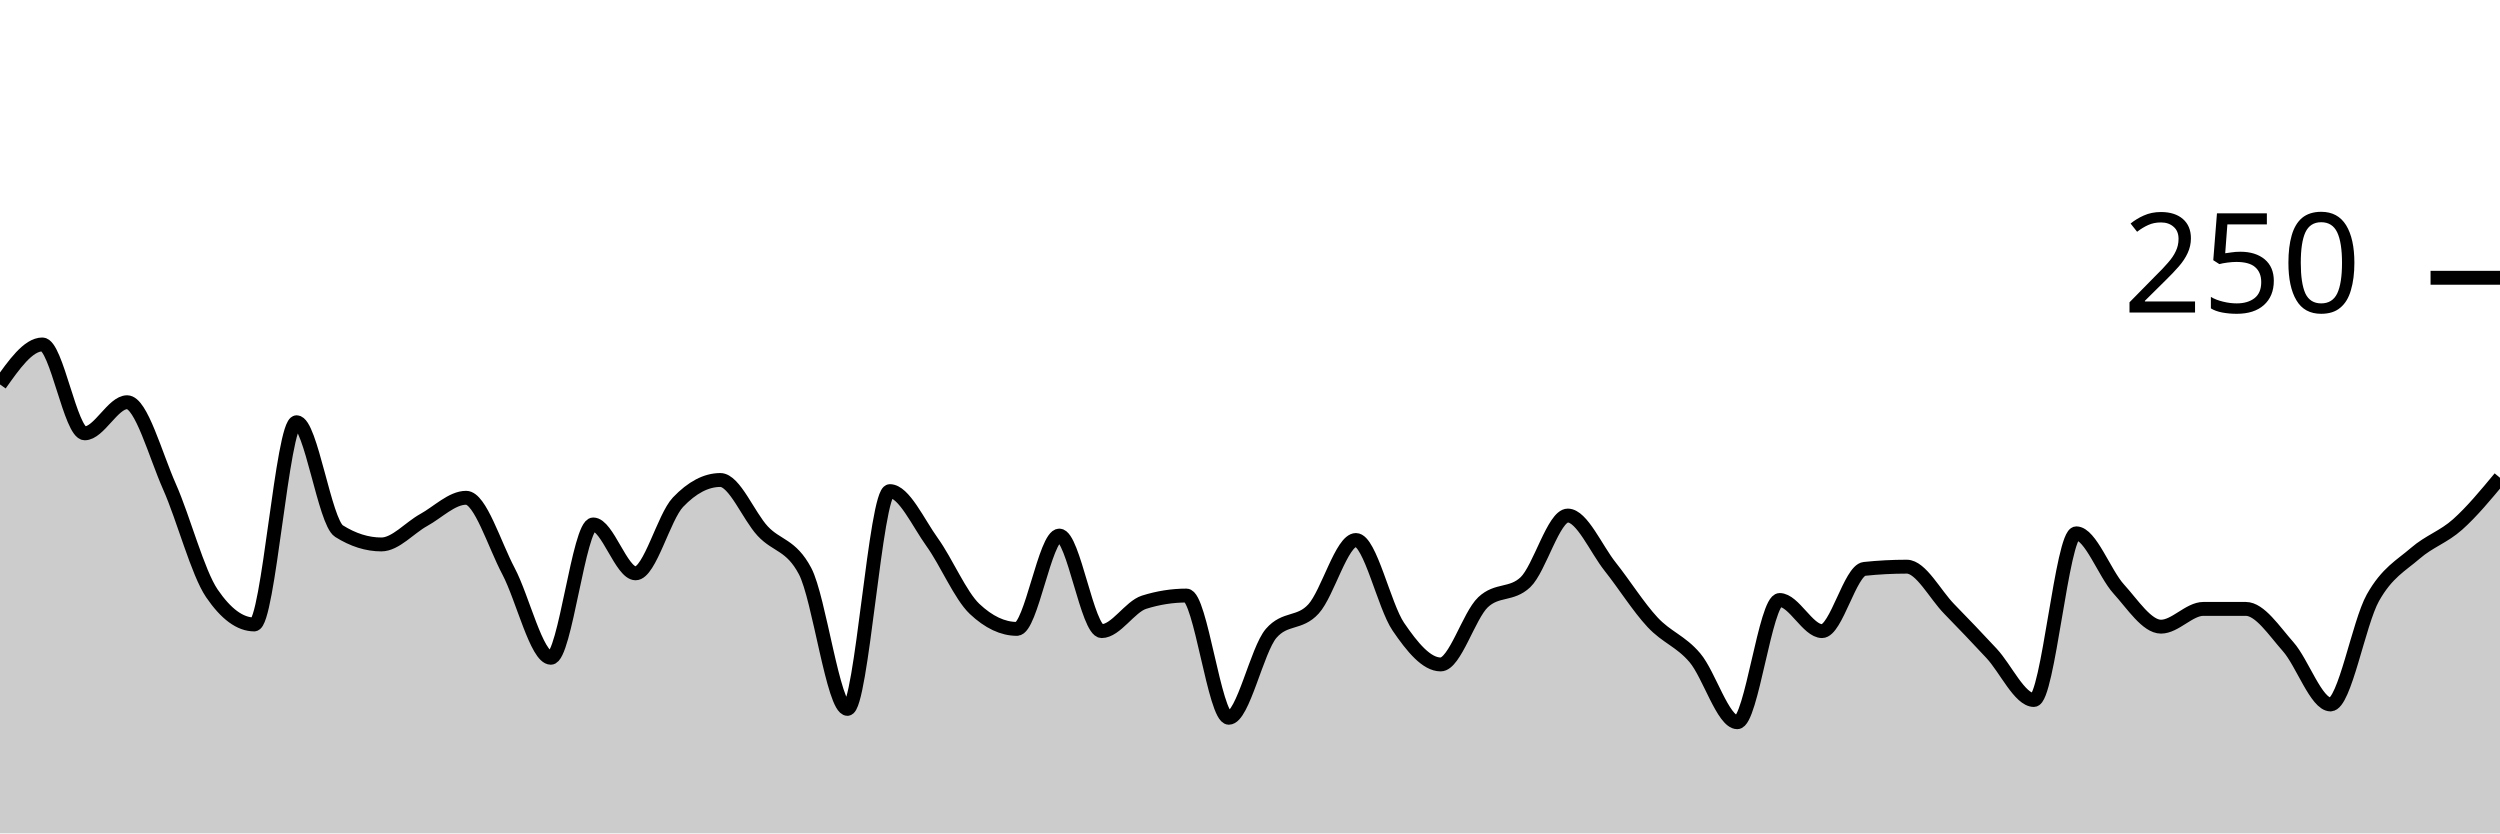
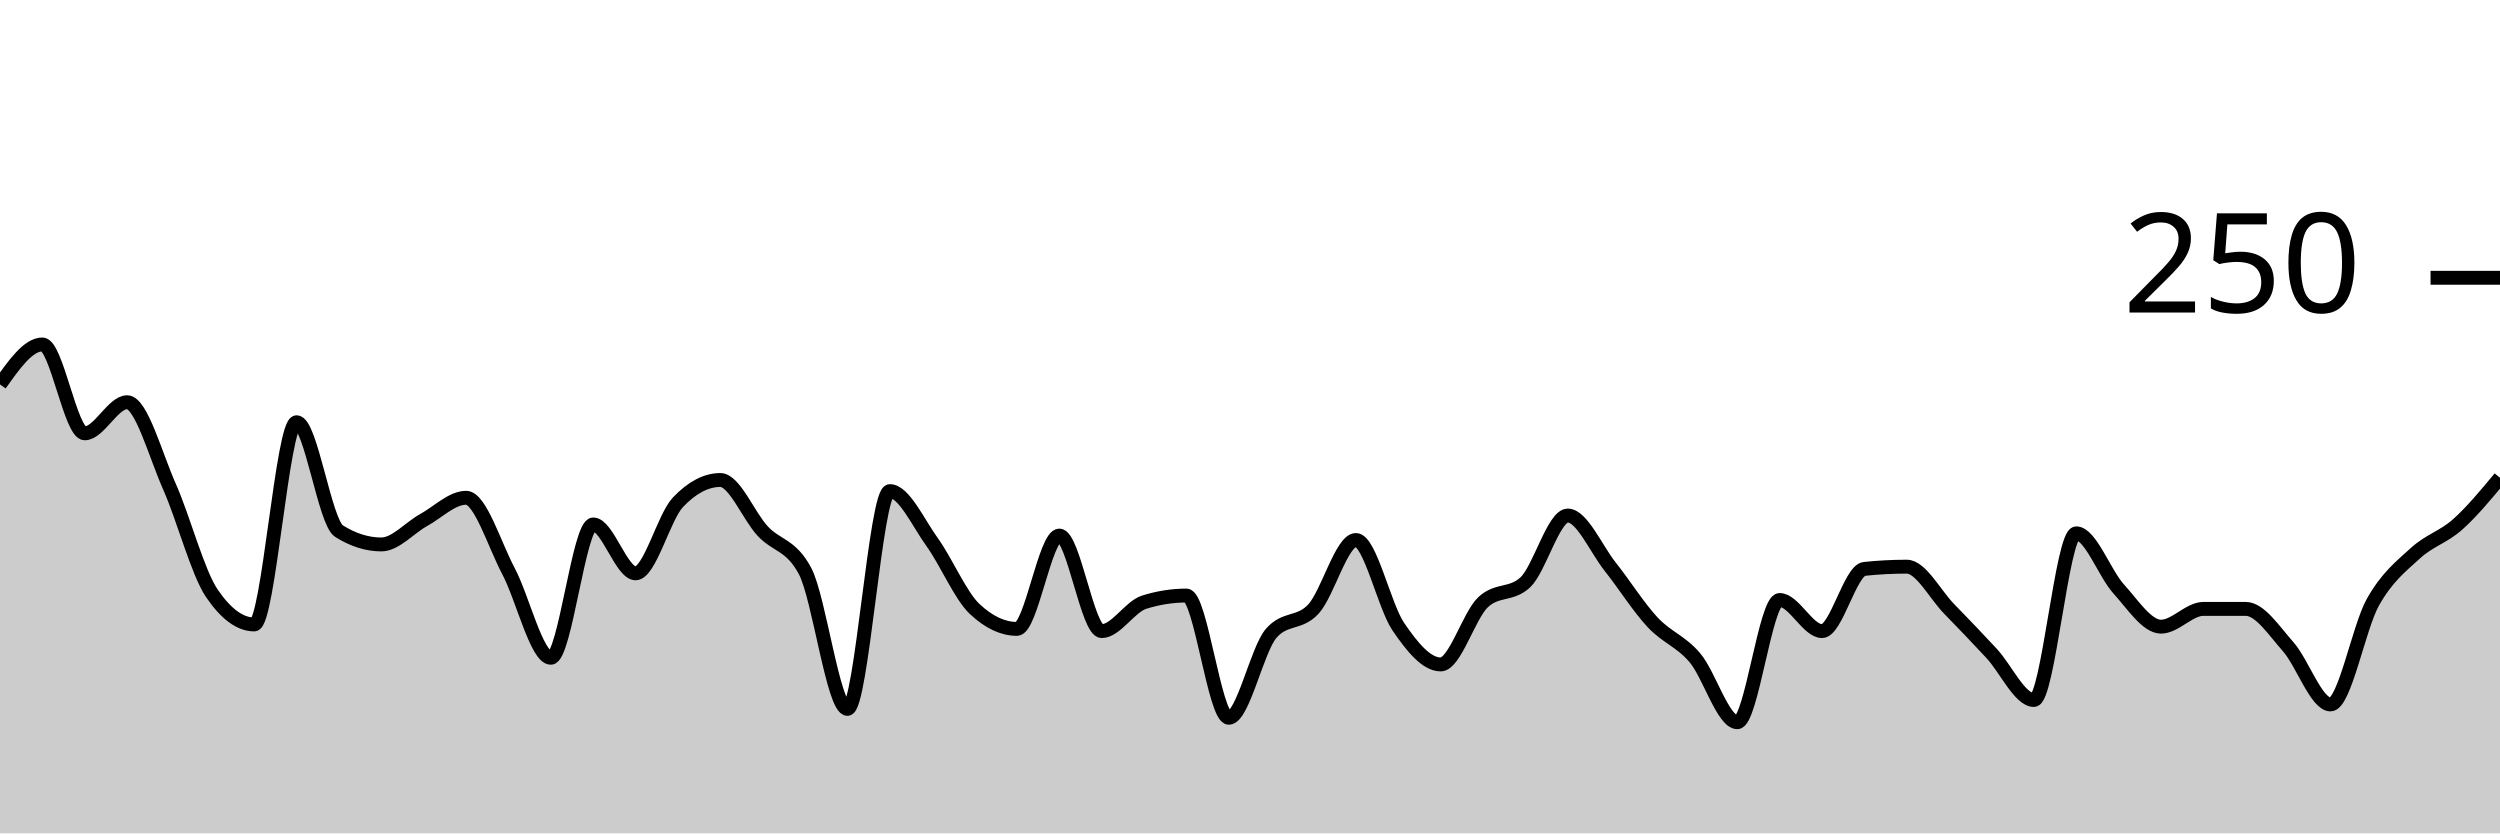
<svg xmlns="http://www.w3.org/2000/svg" viewBox="0 0 180 60">
  <g transform="translate(0,20)">
-     <path class="area" fill="rgba(0, 0, 0, 0.2)" d="M0,7.68C1.017,6.24,2.034,4.8,3.051,4.8C4.068,4.8,5.085,11.2,6.102,11.2C7.119,11.2,8.136,8.96,9.153,8.96C10.169,8.96,11.186,12.747,12.203,15.04C13.22,17.333,14.237,21.227,15.254,22.72C16.271,24.213,17.288,24.96,18.305,24.96C19.322,24.96,20.339,10.4,21.356,10.4C22.373,10.4,23.39,17.6,24.407,18.24C25.424,18.88,26.441,19.2,27.458,19.2C28.475,19.2,29.492,18,30.508,17.44C31.525,16.88,32.542,15.84,33.559,15.84C34.576,15.84,35.593,19.2,36.61,21.12C37.627,23.04,38.644,27.36,39.661,27.36C40.678,27.36,41.695,17.76,42.712,17.76C43.729,17.76,44.746,21.28,45.763,21.28C46.78,21.28,47.797,17.227,48.814,16.16C49.831,15.093,50.847,14.56,51.864,14.56C52.881,14.56,53.898,17.147,54.915,18.24C55.932,19.333,56.949,19.2,57.966,21.12C58.983,23.04,60,31.04,61.017,31.04C62.034,31.04,63.051,15.36,64.068,15.36C65.085,15.36,66.102,17.627,67.119,19.04C68.136,20.453,69.153,22.88,70.169,23.84C71.186,24.8,72.203,25.28,73.22,25.28C74.237,25.28,75.254,18.56,76.271,18.56C77.288,18.56,78.305,25.44,79.322,25.44C80.339,25.44,81.356,23.68,82.373,23.36C83.39,23.04,84.407,22.88,85.424,22.88C86.441,22.88,87.458,31.68,88.475,31.68C89.492,31.68,90.508,26.773,91.525,25.6C92.542,24.427,93.559,24.96,94.576,23.84C95.593,22.72,96.61,18.88,97.627,18.88C98.644,18.88,99.661,23.627,100.678,25.12C101.695,26.613,102.712,27.84,103.729,27.84C104.746,27.84,105.763,24.32,106.78,23.36C107.797,22.4,108.814,22.88,109.831,21.92C110.847,20.96,111.864,17.12,112.881,17.12C113.898,17.12,114.915,19.52,115.932,20.8C116.949,22.08,117.966,23.707,118.983,24.8C120,25.893,121.017,26.16,122.034,27.36C123.051,28.56,124.068,32,125.085,32C126.102,32,127.119,23.2,128.136,23.2C129.153,23.2,130.169,25.44,131.186,25.44C132.203,25.44,133.22,21.067,134.237,20.96C135.254,20.853,136.271,20.8,137.288,20.8C138.305,20.8,139.322,22.8,140.339,23.84C141.356,24.88,142.373,25.947,143.39,27.04C144.407,28.133,145.424,30.4,146.441,30.4C147.458,30.4,148.475,18.4,149.492,18.4C150.508,18.4,151.525,21.28,152.542,22.4C153.559,23.52,154.576,25.12,155.593,25.12C156.61,25.12,157.627,23.84,158.644,23.84C159.661,23.84,160.678,23.84,161.695,23.84C162.712,23.84,163.729,25.413,164.746,26.56C165.763,27.707,166.78,30.72,167.797,30.72C168.814,30.72,169.831,24.853,170.847,23.04C171.864,21.227,172.881,20.72,173.898,19.84C174.915,18.96,175.932,18.667,176.949,17.76C177.966,16.853,178.983,15.627,180,14.4L180,40C178.983,40,177.966,40,176.949,40C175.932,40,174.915,40,173.898,40C172.881,40,171.864,40,170.847,40C169.831,40,168.814,40,167.797,40C166.78,40,165.763,40,164.746,40C163.729,40,162.712,40,161.695,40C160.678,40,159.661,40,158.644,40C157.627,40,156.61,40,155.593,40C154.576,40,153.559,40,152.542,40C151.525,40,150.508,40,149.492,40C148.475,40,147.458,40,146.441,40C145.424,40,144.407,40,143.39,40C142.373,40,141.356,40,140.339,40C139.322,40,138.305,40,137.288,40C136.271,40,135.254,40,134.237,40C133.22,40,132.203,40,131.186,40C130.169,40,129.153,40,128.136,40C127.119,40,126.102,40,125.085,40C124.068,40,123.051,40,122.034,40C121.017,40,120,40,118.983,40C117.966,40,116.949,40,115.932,40C114.915,40,113.898,40,112.881,40C111.864,40,110.847,40,109.831,40C108.814,40,107.797,40,106.78,40C105.763,40,104.746,40,103.729,40C102.712,40,101.695,40,100.678,40C99.661,40,98.644,40,97.627,40C96.61,40,95.593,40,94.576,40C93.559,40,92.542,40,91.525,40C90.508,40,89.492,40,88.475,40C87.458,40,86.441,40,85.424,40C84.407,40,83.39,40,82.373,40C81.356,40,80.339,40,79.322,40C78.305,40,77.288,40,76.271,40C75.254,40,74.237,40,73.22,40C72.203,40,71.186,40,70.169,40C69.153,40,68.136,40,67.119,40C66.102,40,65.085,40,64.068,40C63.051,40,62.034,40,61.017,40C60,40,58.983,40,57.966,40C56.949,40,55.932,40,54.915,40C53.898,40,52.881,40,51.864,40C50.847,40,49.831,40,48.814,40C47.797,40,46.78,40,45.763,40C44.746,40,43.729,40,42.712,40C41.695,40,40.678,40,39.661,40C38.644,40,37.627,40,36.61,40C35.593,40,34.576,40,33.559,40C32.542,40,31.525,40,30.508,40C29.492,40,28.475,40,27.458,40C26.441,40,25.424,40,24.407,40C23.39,40,22.373,40,21.356,40C20.339,40,19.322,40,18.305,40C17.288,40,16.271,40,15.254,40C14.237,40,13.22,40,12.203,40C11.186,40,10.169,40,9.153,40C8.136,40,7.119,40,6.102,40C5.085,40,4.068,40,3.051,40C2.034,40,1.017,40,0,40Z" />
-     <path class="line" stroke="black" fill="none" d="M0,7.68C1.017,6.24,2.034,4.8,3.051,4.8C4.068,4.8,5.085,11.2,6.102,11.2C7.119,11.2,8.136,8.96,9.153,8.96C10.169,8.96,11.186,12.747,12.203,15.04C13.22,17.333,14.237,21.227,15.254,22.72C16.271,24.213,17.288,24.96,18.305,24.96C19.322,24.96,20.339,10.4,21.356,10.4C22.373,10.4,23.39,17.6,24.407,18.24C25.424,18.88,26.441,19.2,27.458,19.2C28.475,19.2,29.492,18,30.508,17.44C31.525,16.88,32.542,15.84,33.559,15.84C34.576,15.84,35.593,19.2,36.61,21.12C37.627,23.04,38.644,27.36,39.661,27.36C40.678,27.36,41.695,17.76,42.712,17.76C43.729,17.76,44.746,21.28,45.763,21.28C46.78,21.28,47.797,17.227,48.814,16.16C49.831,15.093,50.847,14.56,51.864,14.56C52.881,14.56,53.898,17.147,54.915,18.24C55.932,19.333,56.949,19.2,57.966,21.12C58.983,23.04,60,31.04,61.017,31.04C62.034,31.04,63.051,15.36,64.068,15.36C65.085,15.36,66.102,17.627,67.119,19.04C68.136,20.453,69.153,22.88,70.169,23.84C71.186,24.8,72.203,25.28,73.22,25.28C74.237,25.28,75.254,18.56,76.271,18.56C77.288,18.56,78.305,25.44,79.322,25.44C80.339,25.44,81.356,23.68,82.373,23.36C83.39,23.04,84.407,22.88,85.424,22.88C86.441,22.88,87.458,31.68,88.475,31.68C89.492,31.68,90.508,26.773,91.525,25.6C92.542,24.427,93.559,24.96,94.576,23.84C95.593,22.72,96.61,18.88,97.627,18.88C98.644,18.88,99.661,23.627,100.678,25.12C101.695,26.613,102.712,27.84,103.729,27.84C104.746,27.84,105.763,24.32,106.78,23.36C107.797,22.4,108.814,22.88,109.831,21.92C110.847,20.96,111.864,17.12,112.881,17.12C113.898,17.12,114.915,19.52,115.932,20.8C116.949,22.08,117.966,23.707,118.983,24.8C120,25.893,121.017,26.16,122.034,27.36C123.051,28.56,124.068,32,125.085,32C126.102,32,127.119,23.2,128.136,23.2C129.153,23.2,130.169,25.44,131.186,25.44C132.203,25.44,133.22,21.067,134.237,20.96C135.254,20.853,136.271,20.8,137.288,20.8C138.305,20.8,139.322,22.8,140.339,23.84C141.356,24.88,142.373,25.947,143.39,27.04C144.407,28.133,145.424,30.4,146.441,30.4C147.458,30.4,148.475,18.4,149.492,18.4C150.508,18.4,151.525,21.28,152.542,22.4C153.559,23.52,154.576,25.12,155.593,25.12C156.61,25.12,157.627,23.84,158.644,23.84C159.661,23.84,160.678,23.84,161.695,23.84C162.712,23.84,163.729,25.413,164.746,26.56C165.763,27.707,166.78,30.72,167.797,30.72C168.814,30.72,169.831,24.853,170.847,23.04C171.864,21.227,172.881,20.72,173.898,19.84C174.915,18.96,175.932,18.667,176.949,17.76C177.966,16.853,178.983,15.627,180,14.4" />
+     <path class="area" fill="rgba(0, 0, 0, 0.2)" d="M0,7.68C1.017,6.24,2.034,4.8,3.051,4.8C4.068,4.8,5.085,11.2,6.102,11.2C7.119,11.2,8.136,8.96,9.153,8.96C10.169,8.96,11.186,12.747,12.203,15.04C13.22,17.333,14.237,21.227,15.254,22.72C16.271,24.213,17.288,24.96,18.305,24.96C19.322,24.96,20.339,10.4,21.356,10.4C22.373,10.4,23.39,17.6,24.407,18.24C25.424,18.88,26.441,19.2,27.458,19.2C28.475,19.2,29.492,18,30.508,17.44C31.525,16.88,32.542,15.84,33.559,15.84C34.576,15.84,35.593,19.2,36.61,21.12C37.627,23.04,38.644,27.36,39.661,27.36C40.678,27.36,41.695,17.76,42.712,17.76C43.729,17.76,44.746,21.28,45.763,21.28C46.78,21.28,47.797,17.227,48.814,16.16C49.831,15.093,50.847,14.56,51.864,14.56C52.881,14.56,53.898,17.147,54.915,18.24C55.932,19.333,56.949,19.2,57.966,21.12C58.983,23.04,60,31.04,61.017,31.04C62.034,31.04,63.051,15.36,64.068,15.36C65.085,15.36,66.102,17.627,67.119,19.04C68.136,20.453,69.153,22.88,70.169,23.84C71.186,24.8,72.203,25.28,73.22,25.28C74.237,25.28,75.254,18.56,76.271,18.56C77.288,18.56,78.305,25.44,79.322,25.44C80.339,25.44,81.356,23.68,82.373,23.36C83.39,23.04,84.407,22.88,85.424,22.88C86.441,22.88,87.458,31.68,88.475,31.68C89.492,31.68,90.508,26.773,91.525,25.6C92.542,24.427,93.559,24.96,94.576,23.84C95.593,22.72,96.61,18.88,97.627,18.88C98.644,18.88,99.661,23.627,100.678,25.12C101.695,26.613,102.712,27.84,103.729,27.84C104.746,27.84,105.763,24.32,106.78,23.36C107.797,22.4,108.814,22.88,109.831,21.92C110.847,20.96,111.864,17.12,112.881,17.12C113.898,17.12,114.915,19.52,115.932,20.8C116.949,22.08,117.966,23.707,118.983,24.8C120,25.893,121.017,26.16,122.034,27.36C123.051,28.56,124.068,32,125.085,32C126.102,32,127.119,23.2,128.136,23.2C129.153,23.2,130.169,25.44,131.186,25.44C132.203,25.44,133.22,21.067,134.237,20.96C135.254,20.853,136.271,20.8,137.288,20.8C138.305,20.8,139.322,22.8,140.339,23.84C141.356,24.88,142.373,25.947,143.39,27.04C144.407,28.133,145.424,30.4,146.441,30.4C147.458,30.4,148.475,18.4,149.492,18.4C150.508,18.4,151.525,21.28,152.542,22.4C153.559,23.52,154.576,25.12,155.593,25.12C156.61,25.12,157.627,23.84,158.644,23.84C159.661,23.84,160.678,23.84,161.695,23.84C162.712,23.84,163.729,25.413,164.746,26.56C165.763,27.707,166.78,30.72,167.797,30.72C168.814,30.72,169.831,25.173,170.847,23.36C171.864,21.547,172.881,20.773,173.898,19.84C174.915,18.907,175.932,18.667,176.949,17.76C177.966,16.853,178.983,15.627,180,14.4L180,40C178.983,40,177.966,40,176.949,40C175.932,40,174.915,40,173.898,40C172.881,40,171.864,40,170.847,40C169.831,40,168.814,40,167.797,40C166.78,40,165.763,40,164.746,40C163.729,40,162.712,40,161.695,40C160.678,40,159.661,40,158.644,40C157.627,40,156.61,40,155.593,40C154.576,40,153.559,40,152.542,40C151.525,40,150.508,40,149.492,40C148.475,40,147.458,40,146.441,40C145.424,40,144.407,40,143.39,40C142.373,40,141.356,40,140.339,40C139.322,40,138.305,40,137.288,40C136.271,40,135.254,40,134.237,40C133.22,40,132.203,40,131.186,40C130.169,40,129.153,40,128.136,40C127.119,40,126.102,40,125.085,40C124.068,40,123.051,40,122.034,40C121.017,40,120,40,118.983,40C117.966,40,116.949,40,115.932,40C114.915,40,113.898,40,112.881,40C111.864,40,110.847,40,109.831,40C108.814,40,107.797,40,106.78,40C105.763,40,104.746,40,103.729,40C102.712,40,101.695,40,100.678,40C99.661,40,98.644,40,97.627,40C96.61,40,95.593,40,94.576,40C93.559,40,92.542,40,91.525,40C90.508,40,89.492,40,88.475,40C87.458,40,86.441,40,85.424,40C84.407,40,83.39,40,82.373,40C81.356,40,80.339,40,79.322,40C78.305,40,77.288,40,76.271,40C75.254,40,74.237,40,73.22,40C72.203,40,71.186,40,70.169,40C69.153,40,68.136,40,67.119,40C66.102,40,65.085,40,64.068,40C63.051,40,62.034,40,61.017,40C60,40,58.983,40,57.966,40C56.949,40,55.932,40,54.915,40C53.898,40,52.881,40,51.864,40C50.847,40,49.831,40,48.814,40C47.797,40,46.78,40,45.763,40C44.746,40,43.729,40,42.712,40C41.695,40,40.678,40,39.661,40C38.644,40,37.627,40,36.61,40C35.593,40,34.576,40,33.559,40C32.542,40,31.525,40,30.508,40C29.492,40,28.475,40,27.458,40C26.441,40,25.424,40,24.407,40C23.39,40,22.373,40,21.356,40C20.339,40,19.322,40,18.305,40C17.288,40,16.271,40,15.254,40C14.237,40,13.22,40,12.203,40C11.186,40,10.169,40,9.153,40C8.136,40,7.119,40,6.102,40C5.085,40,4.068,40,3.051,40C2.034,40,1.017,40,0,40Z" />
+     <path class="line" stroke="black" fill="none" d="M0,7.68C1.017,6.24,2.034,4.8,3.051,4.8C4.068,4.8,5.085,11.2,6.102,11.2C7.119,11.2,8.136,8.96,9.153,8.96C10.169,8.96,11.186,12.747,12.203,15.04C13.22,17.333,14.237,21.227,15.254,22.72C16.271,24.213,17.288,24.96,18.305,24.96C19.322,24.96,20.339,10.4,21.356,10.4C22.373,10.4,23.39,17.6,24.407,18.24C25.424,18.88,26.441,19.2,27.458,19.2C28.475,19.2,29.492,18,30.508,17.44C31.525,16.88,32.542,15.84,33.559,15.84C34.576,15.84,35.593,19.2,36.61,21.12C37.627,23.04,38.644,27.36,39.661,27.36C40.678,27.36,41.695,17.76,42.712,17.76C43.729,17.76,44.746,21.28,45.763,21.28C46.78,21.28,47.797,17.227,48.814,16.16C49.831,15.093,50.847,14.56,51.864,14.56C52.881,14.56,53.898,17.147,54.915,18.24C55.932,19.333,56.949,19.2,57.966,21.12C58.983,23.04,60,31.04,61.017,31.04C62.034,31.04,63.051,15.36,64.068,15.36C65.085,15.36,66.102,17.627,67.119,19.04C68.136,20.453,69.153,22.88,70.169,23.84C71.186,24.8,72.203,25.28,73.22,25.28C74.237,25.28,75.254,18.56,76.271,18.56C77.288,18.56,78.305,25.44,79.322,25.44C80.339,25.44,81.356,23.68,82.373,23.36C83.39,23.04,84.407,22.88,85.424,22.88C86.441,22.88,87.458,31.68,88.475,31.68C89.492,31.68,90.508,26.773,91.525,25.6C92.542,24.427,93.559,24.96,94.576,23.84C95.593,22.72,96.61,18.88,97.627,18.88C98.644,18.88,99.661,23.627,100.678,25.12C101.695,26.613,102.712,27.84,103.729,27.84C104.746,27.84,105.763,24.32,106.78,23.36C107.797,22.4,108.814,22.88,109.831,21.92C110.847,20.96,111.864,17.12,112.881,17.12C113.898,17.12,114.915,19.52,115.932,20.8C116.949,22.08,117.966,23.707,118.983,24.8C120,25.893,121.017,26.16,122.034,27.36C123.051,28.56,124.068,32,125.085,32C126.102,32,127.119,23.2,128.136,23.2C129.153,23.2,130.169,25.44,131.186,25.44C132.203,25.44,133.22,21.067,134.237,20.96C135.254,20.853,136.271,20.8,137.288,20.8C138.305,20.8,139.322,22.8,140.339,23.84C141.356,24.88,142.373,25.947,143.39,27.04C144.407,28.133,145.424,30.4,146.441,30.4C147.458,30.4,148.475,18.4,149.492,18.4C150.508,18.4,151.525,21.28,152.542,22.4C153.559,23.52,154.576,25.12,155.593,25.12C156.61,25.12,157.627,23.84,158.644,23.84C159.661,23.84,160.678,23.84,161.695,23.84C162.712,23.84,163.729,25.413,164.746,26.56C165.763,27.707,166.78,30.72,167.797,30.72C168.814,30.72,169.831,25.173,170.847,23.36C171.864,21.547,172.881,20.773,173.898,19.84C174.915,18.907,175.932,18.667,176.949,17.76C177.966,16.853,178.983,15.627,180,14.4" />
    <path class="axis-ceiling" stroke-width="1" stroke="black" fill="none" d="M175,0L180,0" />
    <text class="axis-ceiling-label" font-family="sans-serif" text-anchor="end" font-size="10px" x="170" y="2.5">250</text>
  </g>
</svg>
